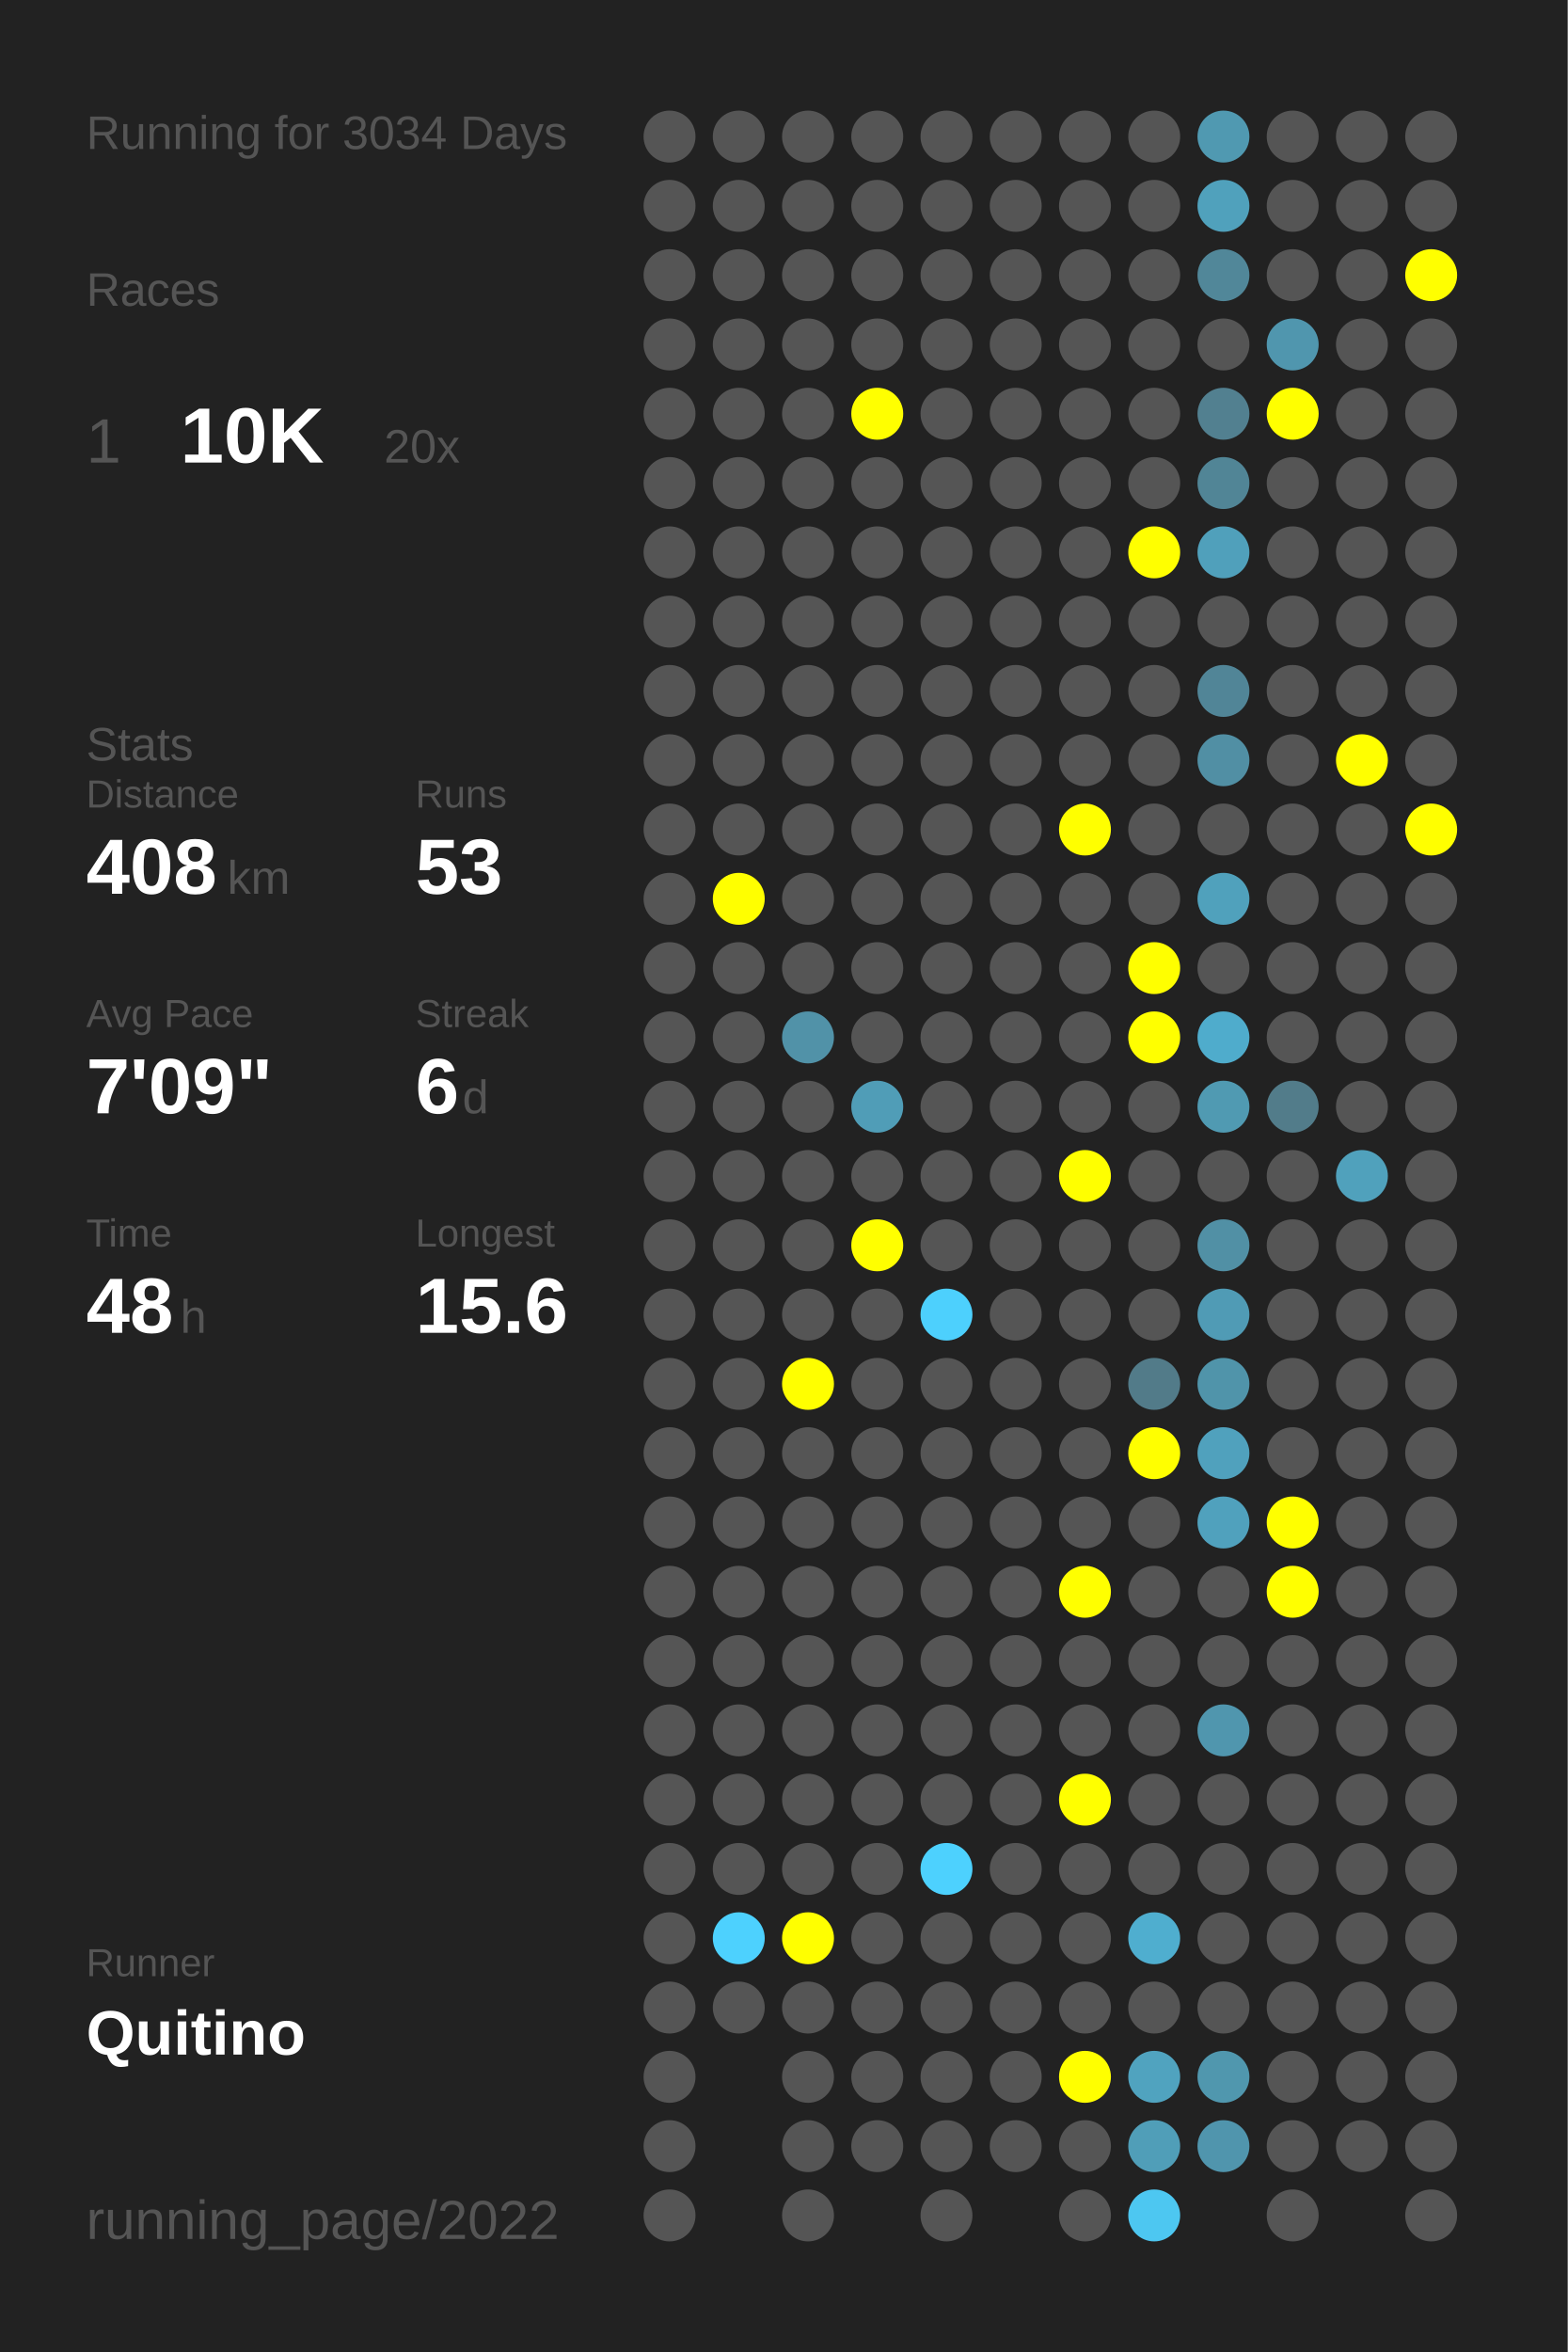
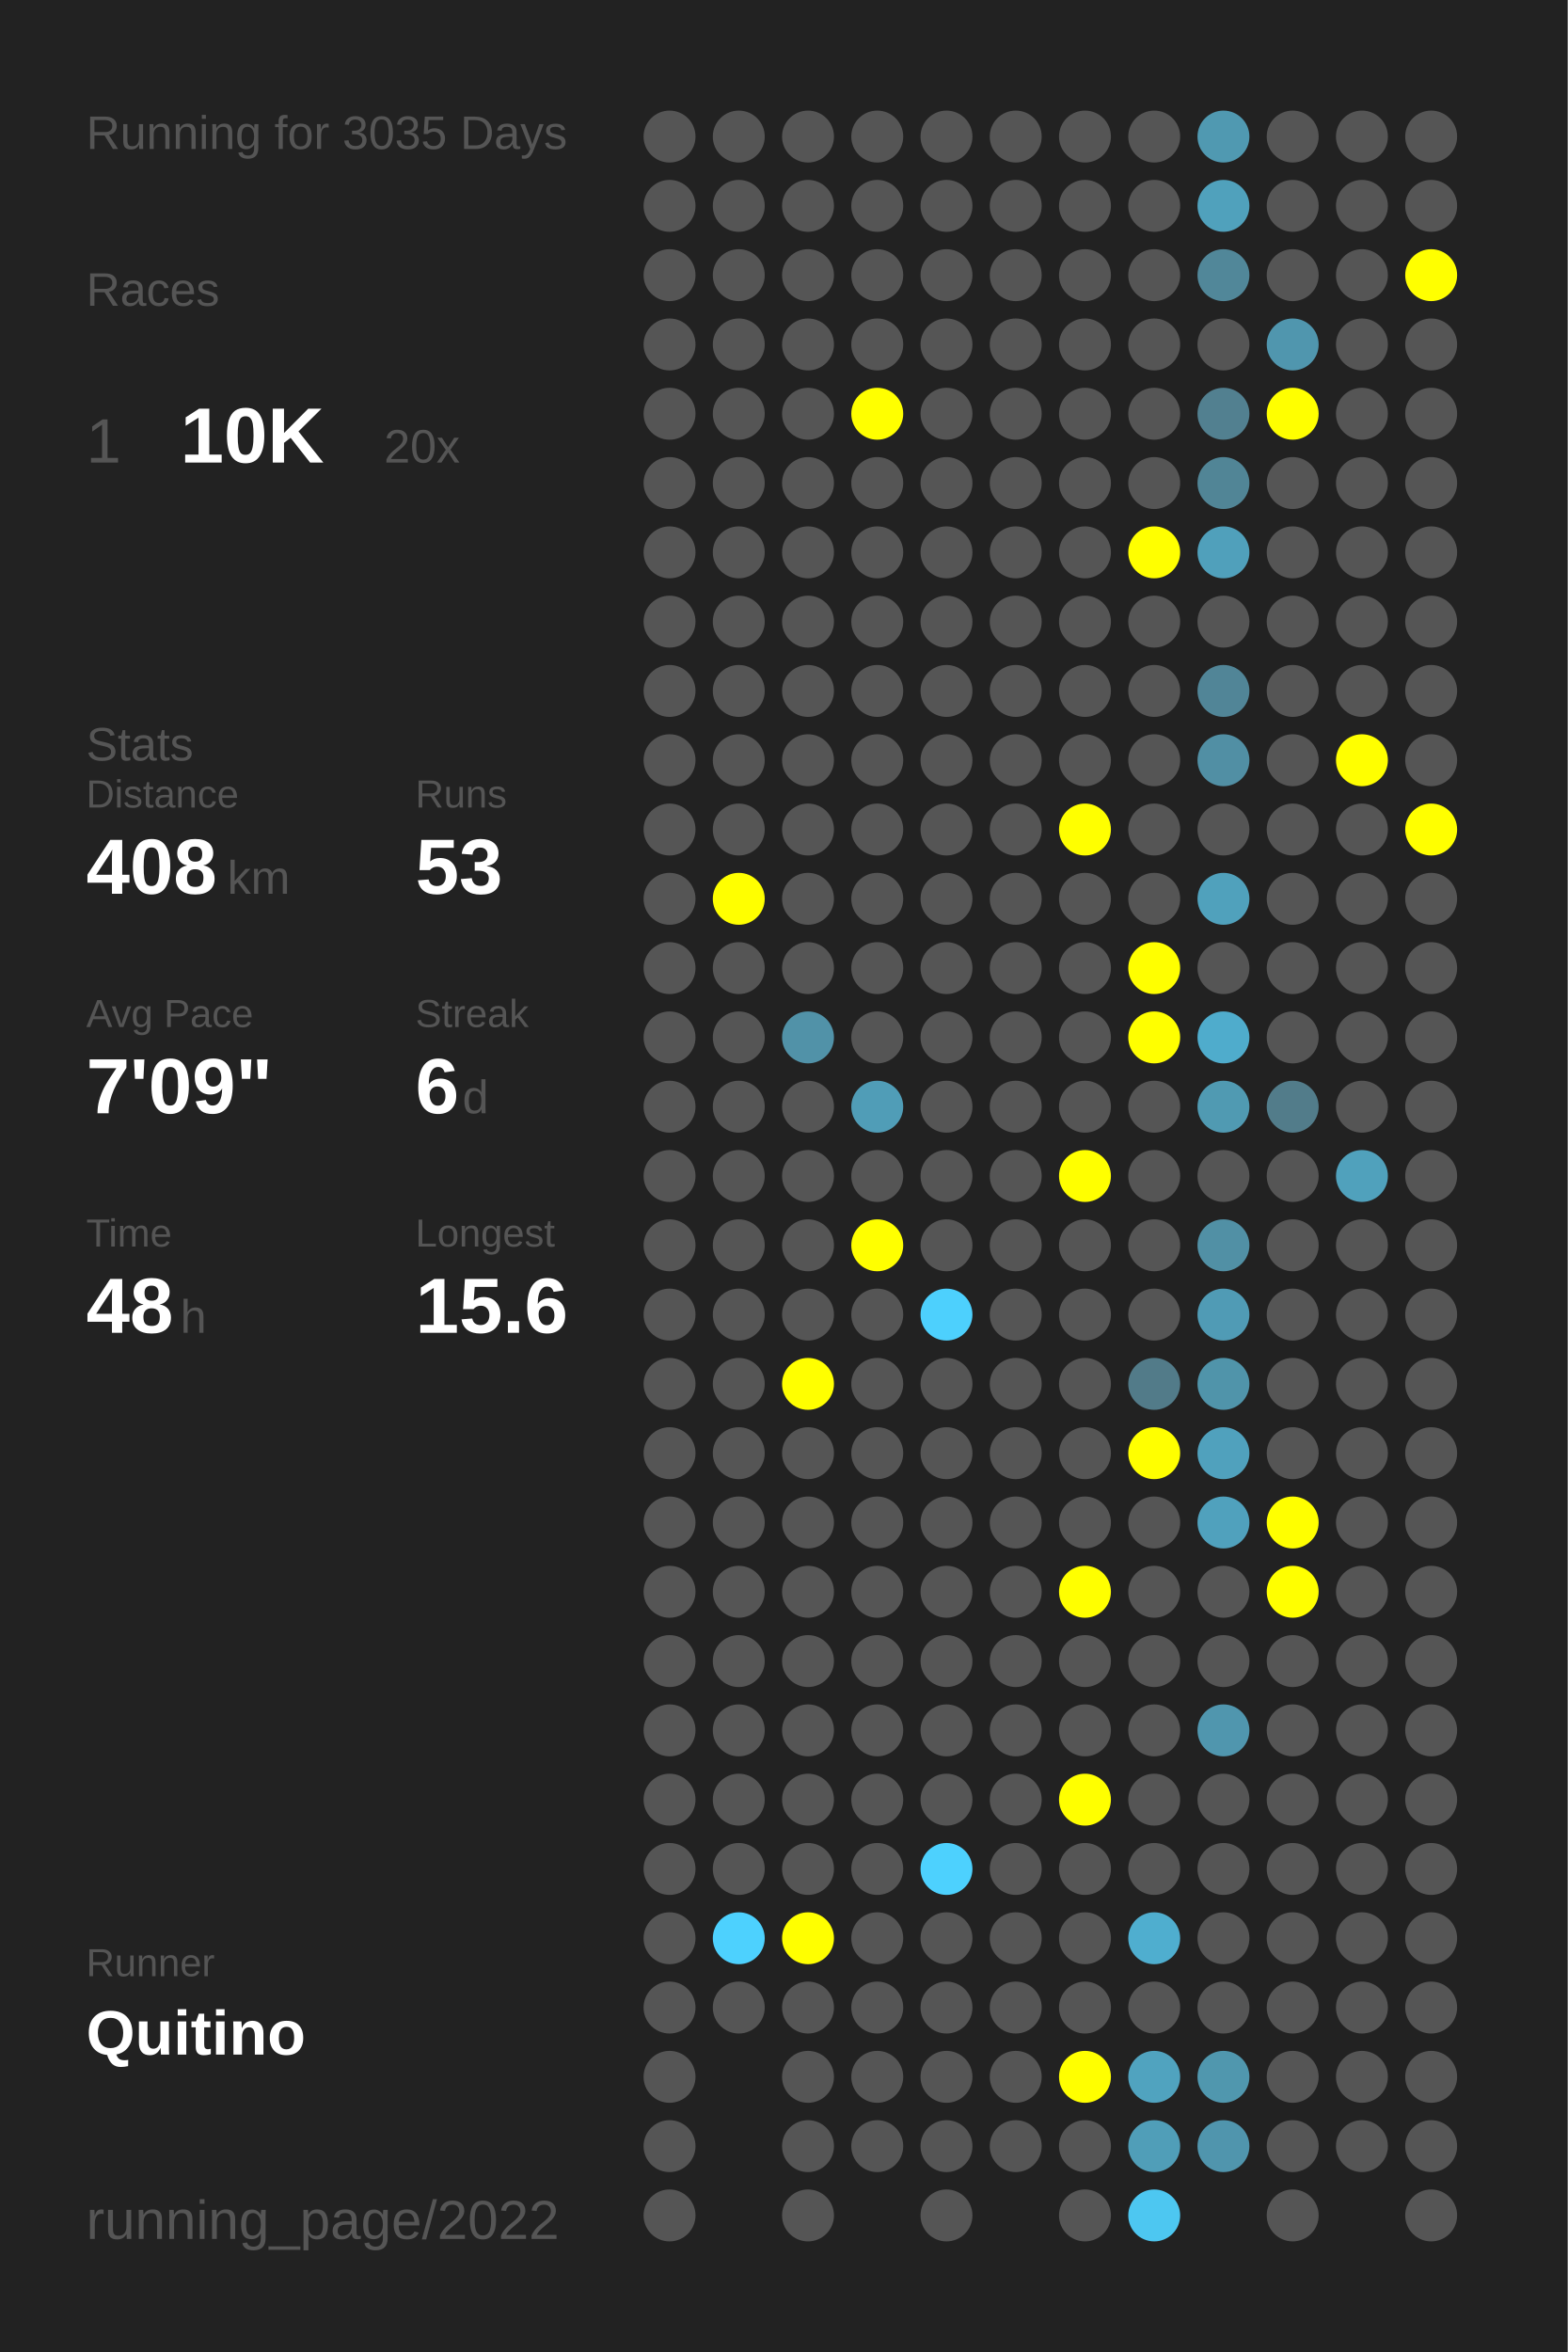
<svg xmlns="http://www.w3.org/2000/svg" baseProfile="full" height="300mm" version="1.1" viewBox="0,0,200,300" width="200mm">
  <defs />
  <rect fill="#222222" height="300" width="200" x="0" y="0" />
-   <text fill="#555555" style="font-size:6px; font-family:Arial;" x="11" y="19">Running for 3034 Days</text>
+   <text fill="#555555" style="font-size:6px; font-family:Arial;" x="11" y="19">Running for 3035 Days</text>
  <text fill="#555555" style="font-size:6px; font-family:Arial;" x="11" y="39">Races</text>
  <text fill="#555555" style="font-size:8px; font-family:Arial;" x="11" y="59">1</text>
  <text fill="#FFFFFF" style="font-size:10px; font-family:Arial; font-weight:bold;" x="23" y="59">10K</text>
  <text fill="#555555" style="font-size:6px; font-family:Arial;" x="49" y="59">20x</text>
  <text fill="#555555" style="font-size:6px; font-family:Arial;" x="11" y="97">Stats</text>
  <text fill="#555555" style="font-size:5px; font-family:Arial;" x="11" y="103">Distance</text>
  <text fill="#FFFFFF" style="font-size:10px; font-family:Arial; font-weight:bold;" x="11" y="114">408</text>
  <text fill="#555555" style="font-size:6px; font-family:Arial;" x="29" y="114">km</text>
  <text fill="#555555" style="font-size:5px; font-family:Arial;" x="53" y="103">Runs</text>
  <text fill="#FFFFFF" style="font-size:10px; font-family:Arial; font-weight:bold;" x="53" y="114">53</text>
  <text fill="#555555" style="font-size:5px; font-family:Arial;" x="11" y="131">Avg Pace</text>
  <text fill="#FFFFFF" style="font-size:10px; font-family:Arial; font-weight:bold;" x="11" y="142">7'09"</text>
  <text fill="#555555" style="font-size:5px; font-family:Arial;" x="53" y="131">Streak</text>
  <text fill="#FFFFFF" style="font-size:10px; font-family:Arial; font-weight:bold;" x="53" y="142">6</text>
  <text fill="#555555" style="font-size:6px; font-family:Arial;" x="59" y="142">d</text>
  <text fill="#555555" style="font-size:5px; font-family:Arial;" x="11" y="159">Time</text>
  <text fill="#FFFFFF" style="font-size:10px; font-family:Arial; font-weight:bold;" x="11" y="170">48</text>
  <text fill="#555555" style="font-size:6px; font-family:Arial;" x="23" y="170">h</text>
  <text fill="#555555" style="font-size:5px; font-family:Arial;" x="53" y="159">Longest</text>
  <text fill="#FFFFFF" style="font-size:10px; font-family:Arial; font-weight:bold;" x="53" y="170">15.6</text>
  <text fill="#555555" style="font-size:5px; font-family:Arial;" x="11" y="252.065">Runner</text>
  <text fill="#FFFFFF" style="font-size:8px; font-family:Arial; font-weight:bold;" x="11" y="262.065">Quitino</text>
  <text fill="#555555" style="font-size:7px; font-family:Arial;" x="11" y="285.581">running_page/2022</text>
  <circle cx="85.417" cy="17.419" fill="#555555" r="3.312" />
  <circle cx="85.417" cy="26.258" fill="#555555" r="3.312" />
  <circle cx="85.417" cy="35.097" fill="#555555" r="3.312" />
  <circle cx="85.417" cy="43.935" fill="#555555" r="3.312" />
  <circle cx="85.417" cy="52.774" fill="#555555" r="3.312" />
  <circle cx="85.417" cy="61.613" fill="#555555" r="3.312" />
  <circle cx="85.417" cy="70.452" fill="#555555" r="3.312" />
  <circle cx="85.417" cy="79.29" fill="#555555" r="3.312" />
  <circle cx="85.417" cy="88.129" fill="#555555" r="3.312" />
  <circle cx="85.417" cy="96.968" fill="#555555" r="3.312" />
  <circle cx="85.417" cy="105.806" fill="#555555" r="3.312" />
  <circle cx="85.417" cy="114.645" fill="#555555" r="3.312" />
  <circle cx="85.417" cy="123.484" fill="#555555" r="3.312" />
  <circle cx="85.417" cy="132.323" fill="#555555" r="3.312" />
  <circle cx="85.417" cy="141.161" fill="#555555" r="3.312" />
  <circle cx="85.417" cy="150" fill="#555555" r="3.312" />
  <circle cx="85.417" cy="158.839" fill="#555555" r="3.312" />
  <circle cx="85.417" cy="167.677" fill="#555555" r="3.312" />
  <circle cx="85.417" cy="176.516" fill="#555555" r="3.312" />
  <circle cx="85.417" cy="185.355" fill="#555555" r="3.312" />
  <circle cx="85.417" cy="194.194" fill="#555555" r="3.312" />
  <circle cx="85.417" cy="203.032" fill="#555555" r="3.312" />
  <circle cx="85.417" cy="211.871" fill="#555555" r="3.312" />
  <circle cx="85.417" cy="220.71" fill="#555555" r="3.312" />
  <circle cx="85.417" cy="229.548" fill="#555555" r="3.312" />
  <circle cx="85.417" cy="238.387" fill="#555555" r="3.312" />
  <circle cx="85.417" cy="247.226" fill="#555555" r="3.312" />
  <circle cx="85.417" cy="256.065" fill="#555555" r="3.312" />
  <circle cx="85.417" cy="264.903" fill="#555555" r="3.312" />
  <circle cx="85.417" cy="273.742" fill="#555555" r="3.312" />
  <circle cx="85.417" cy="282.581" fill="#555555" r="3.312" />
  <circle cx="94.25" cy="17.419" fill="#555555" r="3.312" />
  <circle cx="94.25" cy="26.258" fill="#555555" r="3.312" />
  <circle cx="94.25" cy="35.097" fill="#555555" r="3.312" />
  <circle cx="94.25" cy="43.935" fill="#555555" r="3.312" />
  <circle cx="94.25" cy="52.774" fill="#555555" r="3.312" />
  <circle cx="94.25" cy="61.613" fill="#555555" r="3.312" />
  <circle cx="94.25" cy="70.452" fill="#555555" r="3.312" />
  <circle cx="94.25" cy="79.29" fill="#555555" r="3.312" />
  <circle cx="94.25" cy="88.129" fill="#555555" r="3.312" />
  <circle cx="94.25" cy="96.968" fill="#555555" r="3.312" />
  <circle cx="94.25" cy="105.806" fill="#555555" r="3.312" />
  <circle cx="94.25" cy="114.645" fill="#FFFF00" r="3.312" />
  <circle cx="94.25" cy="123.484" fill="#555555" r="3.312" />
  <circle cx="94.25" cy="132.323" fill="#555555" r="3.312" />
  <circle cx="94.25" cy="141.161" fill="#555555" r="3.312" />
  <circle cx="94.25" cy="150" fill="#555555" r="3.312" />
  <circle cx="94.25" cy="158.839" fill="#555555" r="3.312" />
  <circle cx="94.25" cy="167.677" fill="#555555" r="3.312" />
  <circle cx="94.25" cy="176.516" fill="#555555" r="3.312" />
  <circle cx="94.25" cy="185.355" fill="#555555" r="3.312" />
  <circle cx="94.25" cy="194.194" fill="#555555" r="3.312" />
  <circle cx="94.25" cy="203.032" fill="#555555" r="3.312" />
  <circle cx="94.25" cy="211.871" fill="#555555" r="3.312" />
  <circle cx="94.25" cy="220.71" fill="#555555" r="3.312" />
  <circle cx="94.25" cy="229.548" fill="#555555" r="3.312" />
  <circle cx="94.25" cy="238.387" fill="#555555" r="3.312" />
  <circle cx="94.25" cy="247.226" fill="#4dd1fe" r="3.312" />
  <circle cx="94.25" cy="256.065" fill="#555555" r="3.312" />
  <circle cx="103.083" cy="17.419" fill="#555555" r="3.312" />
  <circle cx="103.083" cy="26.258" fill="#555555" r="3.312" />
  <circle cx="103.083" cy="35.097" fill="#555555" r="3.312" />
  <circle cx="103.083" cy="43.935" fill="#555555" r="3.312" />
  <circle cx="103.083" cy="52.774" fill="#555555" r="3.312" />
  <circle cx="103.083" cy="61.613" fill="#555555" r="3.312" />
  <circle cx="103.083" cy="70.452" fill="#555555" r="3.312" />
  <circle cx="103.083" cy="79.29" fill="#555555" r="3.312" />
  <circle cx="103.083" cy="88.129" fill="#555555" r="3.312" />
  <circle cx="103.083" cy="96.968" fill="#555555" r="3.312" />
  <circle cx="103.083" cy="105.806" fill="#555555" r="3.312" />
  <circle cx="103.083" cy="114.645" fill="#555555" r="3.312" />
  <circle cx="103.083" cy="123.484" fill="#555555" r="3.312" />
  <circle cx="103.083" cy="132.323" fill="#5192a8" r="3.312" />
  <circle cx="103.083" cy="141.161" fill="#555555" r="3.312" />
  <circle cx="103.083" cy="150" fill="#555555" r="3.312" />
  <circle cx="103.083" cy="158.839" fill="#555555" r="3.312" />
  <circle cx="103.083" cy="167.677" fill="#555555" r="3.312" />
  <circle cx="103.083" cy="176.516" fill="#FFFF00" r="3.312" />
  <circle cx="103.083" cy="185.355" fill="#555555" r="3.312" />
  <circle cx="103.083" cy="194.194" fill="#555555" r="3.312" />
  <circle cx="103.083" cy="203.032" fill="#555555" r="3.312" />
  <circle cx="103.083" cy="211.871" fill="#555555" r="3.312" />
  <circle cx="103.083" cy="220.71" fill="#555555" r="3.312" />
  <circle cx="103.083" cy="229.548" fill="#555555" r="3.312" />
  <circle cx="103.083" cy="238.387" fill="#555555" r="3.312" />
  <circle cx="103.083" cy="247.226" fill="#FFFF00" r="3.312" />
  <circle cx="103.083" cy="256.065" fill="#555555" r="3.312" />
  <circle cx="103.083" cy="264.903" fill="#555555" r="3.312" />
  <circle cx="103.083" cy="273.742" fill="#555555" r="3.312" />
  <circle cx="103.083" cy="282.581" fill="#555555" r="3.312" />
  <circle cx="111.917" cy="17.419" fill="#555555" r="3.312" />
  <circle cx="111.917" cy="26.258" fill="#555555" r="3.312" />
  <circle cx="111.917" cy="35.097" fill="#555555" r="3.312" />
  <circle cx="111.917" cy="43.935" fill="#555555" r="3.312" />
  <circle cx="111.917" cy="52.774" fill="#FFFF00" r="3.312" />
  <circle cx="111.917" cy="61.613" fill="#555555" r="3.312" />
  <circle cx="111.917" cy="70.452" fill="#555555" r="3.312" />
  <circle cx="111.917" cy="79.29" fill="#555555" r="3.312" />
  <circle cx="111.917" cy="88.129" fill="#555555" r="3.312" />
  <circle cx="111.917" cy="96.968" fill="#555555" r="3.312" />
  <circle cx="111.917" cy="105.806" fill="#555555" r="3.312" />
  <circle cx="111.917" cy="114.645" fill="#555555" r="3.312" />
  <circle cx="111.917" cy="123.484" fill="#555555" r="3.312" />
  <circle cx="111.917" cy="132.323" fill="#555555" r="3.312" />
  <circle cx="111.917" cy="141.161" fill="#509db7" r="3.312" />
  <circle cx="111.917" cy="150" fill="#555555" r="3.312" />
  <circle cx="111.917" cy="158.839" fill="#FFFF00" r="3.312" />
  <circle cx="111.917" cy="167.677" fill="#555555" r="3.312" />
  <circle cx="111.917" cy="176.516" fill="#555555" r="3.312" />
  <circle cx="111.917" cy="185.355" fill="#555555" r="3.312" />
  <circle cx="111.917" cy="194.194" fill="#555555" r="3.312" />
  <circle cx="111.917" cy="203.032" fill="#555555" r="3.312" />
  <circle cx="111.917" cy="211.871" fill="#555555" r="3.312" />
  <circle cx="111.917" cy="220.71" fill="#555555" r="3.312" />
  <circle cx="111.917" cy="229.548" fill="#555555" r="3.312" />
  <circle cx="111.917" cy="238.387" fill="#555555" r="3.312" />
  <circle cx="111.917" cy="247.226" fill="#555555" r="3.312" />
  <circle cx="111.917" cy="256.065" fill="#555555" r="3.312" />
  <circle cx="111.917" cy="264.903" fill="#555555" r="3.312" />
  <circle cx="111.917" cy="273.742" fill="#555555" r="3.312" />
  <circle cx="120.75" cy="17.419" fill="#555555" r="3.312" />
  <circle cx="120.75" cy="26.258" fill="#555555" r="3.312" />
  <circle cx="120.75" cy="35.097" fill="#555555" r="3.312" />
  <circle cx="120.75" cy="43.935" fill="#555555" r="3.312" />
  <circle cx="120.75" cy="52.774" fill="#555555" r="3.312" />
  <circle cx="120.75" cy="61.613" fill="#555555" r="3.312" />
  <circle cx="120.75" cy="70.452" fill="#555555" r="3.312" />
  <circle cx="120.75" cy="79.29" fill="#555555" r="3.312" />
  <circle cx="120.75" cy="88.129" fill="#555555" r="3.312" />
  <circle cx="120.75" cy="96.968" fill="#555555" r="3.312" />
  <circle cx="120.75" cy="105.806" fill="#555555" r="3.312" />
  <circle cx="120.75" cy="114.645" fill="#555555" r="3.312" />
  <circle cx="120.75" cy="123.484" fill="#555555" r="3.312" />
  <circle cx="120.75" cy="132.323" fill="#555555" r="3.312" />
  <circle cx="120.75" cy="141.161" fill="#555555" r="3.312" />
  <circle cx="120.75" cy="150" fill="#555555" r="3.312" />
  <circle cx="120.75" cy="158.839" fill="#555555" r="3.312" />
  <circle cx="120.75" cy="167.677" fill="#4dd0fd" r="3.312" />
  <circle cx="120.75" cy="176.516" fill="#555555" r="3.312" />
  <circle cx="120.75" cy="185.355" fill="#555555" r="3.312" />
  <circle cx="120.75" cy="194.194" fill="#555555" r="3.312" />
  <circle cx="120.75" cy="203.032" fill="#555555" r="3.312" />
  <circle cx="120.75" cy="211.871" fill="#555555" r="3.312" />
  <circle cx="120.75" cy="220.71" fill="#555555" r="3.312" />
  <circle cx="120.75" cy="229.548" fill="#555555" r="3.312" />
  <circle cx="120.75" cy="238.387" fill="#4dd1fe" r="3.312" />
  <circle cx="120.75" cy="247.226" fill="#555555" r="3.312" />
  <circle cx="120.75" cy="256.065" fill="#555555" r="3.312" />
  <circle cx="120.75" cy="264.903" fill="#555555" r="3.312" />
  <circle cx="120.75" cy="273.742" fill="#555555" r="3.312" />
  <circle cx="120.75" cy="282.581" fill="#555555" r="3.312" />
  <circle cx="129.583" cy="17.419" fill="#555555" r="3.312" />
  <circle cx="129.583" cy="26.258" fill="#555555" r="3.312" />
  <circle cx="129.583" cy="35.097" fill="#555555" r="3.312" />
  <circle cx="129.583" cy="43.935" fill="#555555" r="3.312" />
  <circle cx="129.583" cy="52.774" fill="#555555" r="3.312" />
  <circle cx="129.583" cy="61.613" fill="#555555" r="3.312" />
  <circle cx="129.583" cy="70.452" fill="#555555" r="3.312" />
  <circle cx="129.583" cy="79.29" fill="#555555" r="3.312" />
  <circle cx="129.583" cy="88.129" fill="#555555" r="3.312" />
  <circle cx="129.583" cy="96.968" fill="#555555" r="3.312" />
  <circle cx="129.583" cy="105.806" fill="#555555" r="3.312" />
  <circle cx="129.583" cy="114.645" fill="#555555" r="3.312" />
  <circle cx="129.583" cy="123.484" fill="#555555" r="3.312" />
  <circle cx="129.583" cy="132.323" fill="#555555" r="3.312" />
  <circle cx="129.583" cy="141.161" fill="#555555" r="3.312" />
  <circle cx="129.583" cy="150" fill="#555555" r="3.312" />
  <circle cx="129.583" cy="158.839" fill="#555555" r="3.312" />
  <circle cx="129.583" cy="167.677" fill="#555555" r="3.312" />
  <circle cx="129.583" cy="176.516" fill="#555555" r="3.312" />
  <circle cx="129.583" cy="185.355" fill="#555555" r="3.312" />
  <circle cx="129.583" cy="194.194" fill="#555555" r="3.312" />
  <circle cx="129.583" cy="203.032" fill="#555555" r="3.312" />
  <circle cx="129.583" cy="211.871" fill="#555555" r="3.312" />
  <circle cx="129.583" cy="220.71" fill="#555555" r="3.312" />
  <circle cx="129.583" cy="229.548" fill="#555555" r="3.312" />
  <circle cx="129.583" cy="238.387" fill="#555555" r="3.312" />
  <circle cx="129.583" cy="247.226" fill="#555555" r="3.312" />
  <circle cx="129.583" cy="256.065" fill="#555555" r="3.312" />
  <circle cx="129.583" cy="264.903" fill="#555555" r="3.312" />
  <circle cx="129.583" cy="273.742" fill="#555555" r="3.312" />
  <circle cx="138.417" cy="17.419" fill="#555555" r="3.312" />
  <circle cx="138.417" cy="26.258" fill="#555555" r="3.312" />
  <circle cx="138.417" cy="35.097" fill="#555555" r="3.312" />
  <circle cx="138.417" cy="43.935" fill="#555555" r="3.312" />
  <circle cx="138.417" cy="52.774" fill="#555555" r="3.312" />
  <circle cx="138.417" cy="61.613" fill="#555555" r="3.312" />
  <circle cx="138.417" cy="70.452" fill="#555555" r="3.312" />
  <circle cx="138.417" cy="79.29" fill="#555555" r="3.312" />
  <circle cx="138.417" cy="88.129" fill="#555555" r="3.312" />
  <circle cx="138.417" cy="96.968" fill="#555555" r="3.312" />
  <circle cx="138.417" cy="105.806" fill="#FFFF00" r="3.312" />
  <circle cx="138.417" cy="114.645" fill="#555555" r="3.312" />
  <circle cx="138.417" cy="123.484" fill="#555555" r="3.312" />
  <circle cx="138.417" cy="132.323" fill="#555555" r="3.312" />
  <circle cx="138.417" cy="141.161" fill="#555555" r="3.312" />
  <circle cx="138.417" cy="150" fill="#FFFF00" r="3.312" />
  <circle cx="138.417" cy="158.839" fill="#555555" r="3.312" />
  <circle cx="138.417" cy="167.677" fill="#555555" r="3.312" />
  <circle cx="138.417" cy="176.516" fill="#555555" r="3.312" />
  <circle cx="138.417" cy="185.355" fill="#555555" r="3.312" />
  <circle cx="138.417" cy="194.194" fill="#555555" r="3.312" />
  <circle cx="138.417" cy="203.032" fill="#FFFF00" r="3.312" />
  <circle cx="138.417" cy="211.871" fill="#555555" r="3.312" />
  <circle cx="138.417" cy="220.71" fill="#555555" r="3.312" />
  <circle cx="138.417" cy="229.548" fill="#FFFF00" r="3.312" />
  <circle cx="138.417" cy="238.387" fill="#555555" r="3.312" />
  <circle cx="138.417" cy="247.226" fill="#555555" r="3.312" />
  <circle cx="138.417" cy="256.065" fill="#555555" r="3.312" />
  <circle cx="138.417" cy="264.903" fill="#FFFF00" r="3.312" />
  <circle cx="138.417" cy="273.742" fill="#555555" r="3.312" />
  <circle cx="138.417" cy="282.581" fill="#555555" r="3.312" />
  <circle cx="147.25" cy="17.419" fill="#555555" r="3.312" />
  <circle cx="147.25" cy="26.258" fill="#555555" r="3.312" />
  <circle cx="147.25" cy="35.097" fill="#555555" r="3.312" />
  <circle cx="147.25" cy="43.935" fill="#555555" r="3.312" />
  <circle cx="147.25" cy="52.774" fill="#555555" r="3.312" />
  <circle cx="147.25" cy="61.613" fill="#555555" r="3.312" />
  <circle cx="147.25" cy="70.452" fill="#FFFF00" r="3.312" />
  <circle cx="147.25" cy="79.29" fill="#555555" r="3.312" />
  <circle cx="147.25" cy="88.129" fill="#555555" r="3.312" />
  <circle cx="147.25" cy="96.968" fill="#555555" r="3.312" />
  <circle cx="147.25" cy="105.806" fill="#555555" r="3.312" />
  <circle cx="147.25" cy="114.645" fill="#555555" r="3.312" />
  <circle cx="147.25" cy="123.484" fill="#FFFF00" r="3.312" />
  <circle cx="147.25" cy="132.323" fill="#FFFF00" r="3.312" />
  <circle cx="147.25" cy="141.161" fill="#555555" r="3.312" />
  <circle cx="147.25" cy="150" fill="#555555" r="3.312" />
  <circle cx="147.25" cy="158.839" fill="#555555" r="3.312" />
  <circle cx="147.25" cy="167.677" fill="#555555" r="3.312" />
  <circle cx="147.25" cy="176.516" fill="#527b89" r="3.312" />
  <circle cx="147.25" cy="185.355" fill="#FFFF00" r="3.312" />
  <circle cx="147.25" cy="194.194" fill="#555555" r="3.312" />
  <circle cx="147.25" cy="203.032" fill="#555555" r="3.312" />
  <circle cx="147.25" cy="211.871" fill="#555555" r="3.312" />
  <circle cx="147.25" cy="220.71" fill="#555555" r="3.312" />
  <circle cx="147.25" cy="229.548" fill="#555555" r="3.312" />
  <circle cx="147.25" cy="238.387" fill="#555555" r="3.312" />
  <circle cx="147.25" cy="247.226" fill="#4faecf" r="3.312" />
  <circle cx="147.25" cy="256.065" fill="#555555" r="3.312" />
  <circle cx="147.25" cy="264.903" fill="#50a3bf" r="3.312" />
  <circle cx="147.25" cy="273.742" fill="#509eb8" r="3.312" />
  <circle cx="147.25" cy="282.581" fill="#4dc7f1" r="3.312" />
  <circle cx="156.083" cy="17.419" fill="#5099b1" r="3.312" />
  <circle cx="156.083" cy="26.258" fill="#50a1bc" r="3.312" />
  <circle cx="156.083" cy="35.097" fill="#518799" r="3.312" />
  <circle cx="156.083" cy="43.935" fill="#555555" r="3.312" />
  <circle cx="156.083" cy="52.774" fill="#528090" r="3.312" />
  <circle cx="156.083" cy="61.613" fill="#518596" r="3.312" />
  <circle cx="156.083" cy="70.452" fill="#50a0bb" r="3.312" />
  <circle cx="156.083" cy="79.29" fill="#555555" r="3.312" />
  <circle cx="156.083" cy="88.129" fill="#518597" r="3.312" />
  <circle cx="156.083" cy="96.968" fill="#518fa4" r="3.312" />
  <circle cx="156.083" cy="105.806" fill="#555555" r="3.312" />
  <circle cx="156.083" cy="114.645" fill="#50a1bc" r="3.312" />
  <circle cx="156.083" cy="123.484" fill="#555555" r="3.312" />
  <circle cx="156.083" cy="132.323" fill="#4faccc" r="3.312" />
  <circle cx="156.083" cy="141.161" fill="#509ab2" r="3.312" />
  <circle cx="156.083" cy="150" fill="#555555" r="3.312" />
  <circle cx="156.083" cy="158.839" fill="#5190a5" r="3.312" />
  <circle cx="156.083" cy="167.677" fill="#509bb5" r="3.312" />
  <circle cx="156.083" cy="176.516" fill="#5094aa" r="3.312" />
  <circle cx="156.083" cy="185.355" fill="#50a1bd" r="3.312" />
  <circle cx="156.083" cy="194.194" fill="#50a1bd" r="3.312" />
  <circle cx="156.083" cy="203.032" fill="#555555" r="3.312" />
  <circle cx="156.083" cy="211.871" fill="#555555" r="3.312" />
  <circle cx="156.083" cy="220.71" fill="#5096ae" r="3.312" />
  <circle cx="156.083" cy="229.548" fill="#555555" r="3.312" />
  <circle cx="156.083" cy="238.387" fill="#555555" r="3.312" />
  <circle cx="156.083" cy="247.226" fill="#555555" r="3.312" />
  <circle cx="156.083" cy="256.065" fill="#555555" r="3.312" />
  <circle cx="156.083" cy="264.903" fill="#5097ae" r="3.312" />
  <circle cx="156.083" cy="273.742" fill="#5095ad" r="3.312" />
  <circle cx="164.917" cy="17.419" fill="#555555" r="3.312" />
  <circle cx="164.917" cy="26.258" fill="#555555" r="3.312" />
  <circle cx="164.917" cy="35.097" fill="#555555" r="3.312" />
  <circle cx="164.917" cy="43.935" fill="#5096ae" r="3.312" />
  <circle cx="164.917" cy="52.774" fill="#FFFF00" r="3.312" />
  <circle cx="164.917" cy="61.613" fill="#555555" r="3.312" />
  <circle cx="164.917" cy="70.452" fill="#555555" r="3.312" />
  <circle cx="164.917" cy="79.29" fill="#555555" r="3.312" />
  <circle cx="164.917" cy="88.129" fill="#555555" r="3.312" />
  <circle cx="164.917" cy="96.968" fill="#555555" r="3.312" />
  <circle cx="164.917" cy="105.806" fill="#555555" r="3.312" />
  <circle cx="164.917" cy="114.645" fill="#555555" r="3.312" />
  <circle cx="164.917" cy="123.484" fill="#555555" r="3.312" />
  <circle cx="164.917" cy="132.323" fill="#555555" r="3.312" />
  <circle cx="164.917" cy="141.161" fill="#527c8a" r="3.312" />
  <circle cx="164.917" cy="150" fill="#555555" r="3.312" />
  <circle cx="164.917" cy="158.839" fill="#555555" r="3.312" />
  <circle cx="164.917" cy="167.677" fill="#555555" r="3.312" />
  <circle cx="164.917" cy="176.516" fill="#555555" r="3.312" />
  <circle cx="164.917" cy="185.355" fill="#555555" r="3.312" />
  <circle cx="164.917" cy="194.194" fill="#FFFF00" r="3.312" />
  <circle cx="164.917" cy="203.032" fill="#FFFF00" r="3.312" />
  <circle cx="164.917" cy="211.871" fill="#555555" r="3.312" />
  <circle cx="164.917" cy="220.71" fill="#555555" r="3.312" />
  <circle cx="164.917" cy="229.548" fill="#555555" r="3.312" />
  <circle cx="164.917" cy="238.387" fill="#555555" r="3.312" />
  <circle cx="164.917" cy="247.226" fill="#555555" r="3.312" />
  <circle cx="164.917" cy="256.065" fill="#555555" r="3.312" />
  <circle cx="164.917" cy="264.903" fill="#555555" r="3.312" />
  <circle cx="164.917" cy="273.742" fill="#555555" r="3.312" />
  <circle cx="164.917" cy="282.581" fill="#555555" r="3.312" />
  <circle cx="173.75" cy="17.419" fill="#555555" r="3.312" />
  <circle cx="173.75" cy="26.258" fill="#555555" r="3.312" />
  <circle cx="173.75" cy="35.097" fill="#555555" r="3.312" />
  <circle cx="173.75" cy="43.935" fill="#555555" r="3.312" />
  <circle cx="173.75" cy="52.774" fill="#555555" r="3.312" />
  <circle cx="173.75" cy="61.613" fill="#555555" r="3.312" />
  <circle cx="173.75" cy="70.452" fill="#555555" r="3.312" />
  <circle cx="173.75" cy="79.29" fill="#555555" r="3.312" />
  <circle cx="173.75" cy="88.129" fill="#555555" r="3.312" />
  <circle cx="173.75" cy="96.968" fill="#FFFF00" r="3.312" />
  <circle cx="173.75" cy="105.806" fill="#555555" r="3.312" />
  <circle cx="173.75" cy="114.645" fill="#555555" r="3.312" />
  <circle cx="173.75" cy="123.484" fill="#555555" r="3.312" />
  <circle cx="173.75" cy="132.323" fill="#555555" r="3.312" />
  <circle cx="173.75" cy="141.161" fill="#555555" r="3.312" />
  <circle cx="173.75" cy="150" fill="#50a1bc" r="3.312" />
  <circle cx="173.75" cy="158.839" fill="#555555" r="3.312" />
  <circle cx="173.75" cy="167.677" fill="#555555" r="3.312" />
  <circle cx="173.75" cy="176.516" fill="#555555" r="3.312" />
  <circle cx="173.75" cy="185.355" fill="#555555" r="3.312" />
  <circle cx="173.75" cy="194.194" fill="#555555" r="3.312" />
  <circle cx="173.75" cy="203.032" fill="#555555" r="3.312" />
  <circle cx="173.75" cy="211.871" fill="#555555" r="3.312" />
  <circle cx="173.75" cy="220.71" fill="#555555" r="3.312" />
  <circle cx="173.75" cy="229.548" fill="#555555" r="3.312" />
  <circle cx="173.75" cy="238.387" fill="#555555" r="3.312" />
  <circle cx="173.75" cy="247.226" fill="#555555" r="3.312" />
  <circle cx="173.75" cy="256.065" fill="#555555" r="3.312" />
  <circle cx="173.75" cy="264.903" fill="#555555" r="3.312" />
  <circle cx="173.75" cy="273.742" fill="#555555" r="3.312" />
  <circle cx="182.583" cy="17.419" fill="#555555" r="3.312" />
  <circle cx="182.583" cy="26.258" fill="#555555" r="3.312" />
  <circle cx="182.583" cy="35.097" fill="#FFFF00" r="3.312" />
  <circle cx="182.583" cy="43.935" fill="#555555" r="3.312" />
  <circle cx="182.583" cy="52.774" fill="#555555" r="3.312" />
  <circle cx="182.583" cy="61.613" fill="#555555" r="3.312" />
  <circle cx="182.583" cy="70.452" fill="#555555" r="3.312" />
  <circle cx="182.583" cy="79.29" fill="#555555" r="3.312" />
  <circle cx="182.583" cy="88.129" fill="#555555" r="3.312" />
  <circle cx="182.583" cy="96.968" fill="#555555" r="3.312" />
  <circle cx="182.583" cy="105.806" fill="#FFFF00" r="3.312" />
  <circle cx="182.583" cy="114.645" fill="#555555" r="3.312" />
  <circle cx="182.583" cy="123.484" fill="#555555" r="3.312" />
  <circle cx="182.583" cy="132.323" fill="#555555" r="3.312" />
  <circle cx="182.583" cy="141.161" fill="#555555" r="3.312" />
  <circle cx="182.583" cy="150" fill="#555555" r="3.312" />
  <circle cx="182.583" cy="158.839" fill="#555555" r="3.312" />
  <circle cx="182.583" cy="167.677" fill="#555555" r="3.312" />
  <circle cx="182.583" cy="176.516" fill="#555555" r="3.312" />
  <circle cx="182.583" cy="185.355" fill="#555555" r="3.312" />
  <circle cx="182.583" cy="194.194" fill="#555555" r="3.312" />
  <circle cx="182.583" cy="203.032" fill="#555555" r="3.312" />
  <circle cx="182.583" cy="211.871" fill="#555555" r="3.312" />
  <circle cx="182.583" cy="220.71" fill="#555555" r="3.312" />
  <circle cx="182.583" cy="229.548" fill="#555555" r="3.312" />
  <circle cx="182.583" cy="238.387" fill="#555555" r="3.312" />
  <circle cx="182.583" cy="247.226" fill="#555555" r="3.312" />
  <circle cx="182.583" cy="256.065" fill="#555555" r="3.312" />
  <circle cx="182.583" cy="264.903" fill="#555555" r="3.312" />
  <circle cx="182.583" cy="273.742" fill="#555555" r="3.312" />
  <circle cx="182.583" cy="282.581" fill="#555555" r="3.312" />
</svg>
